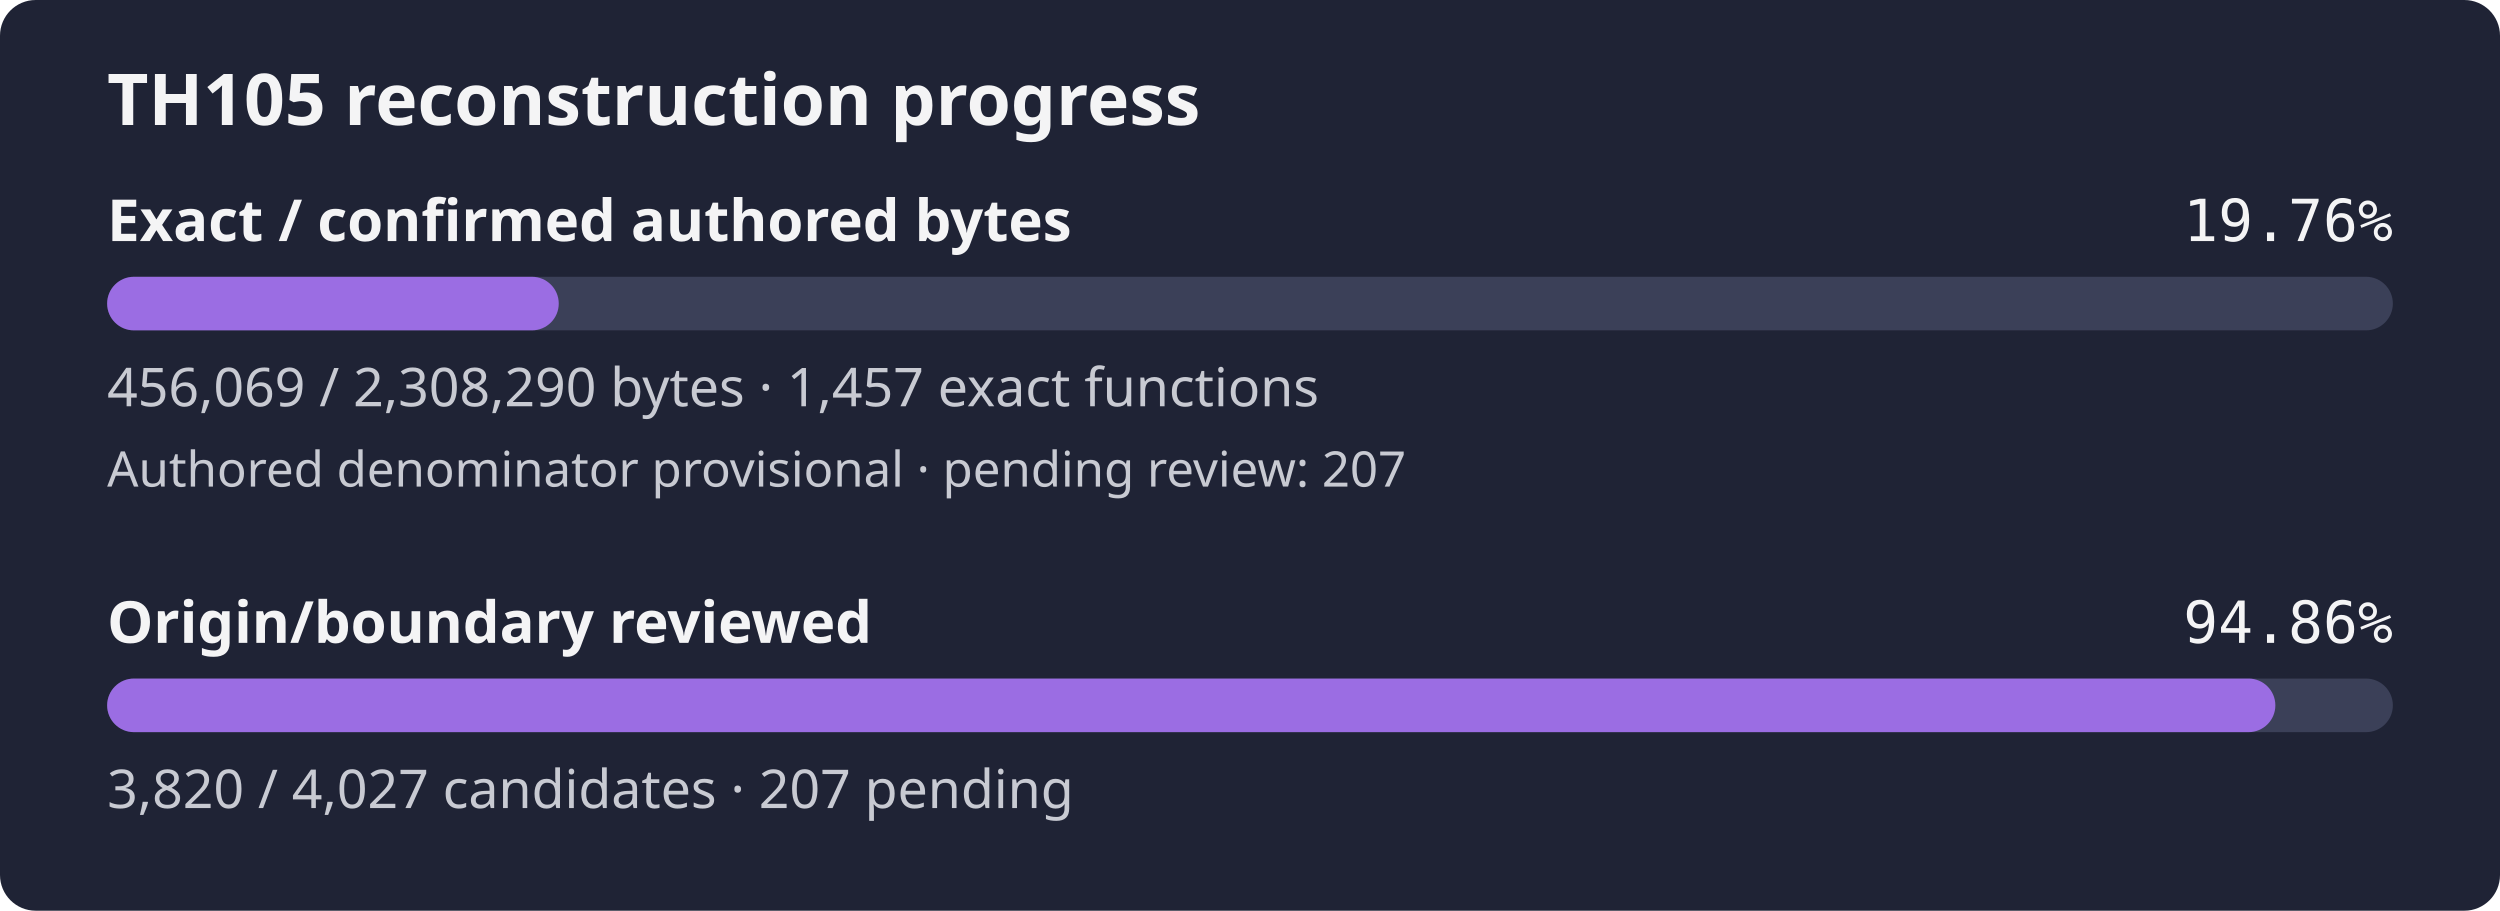
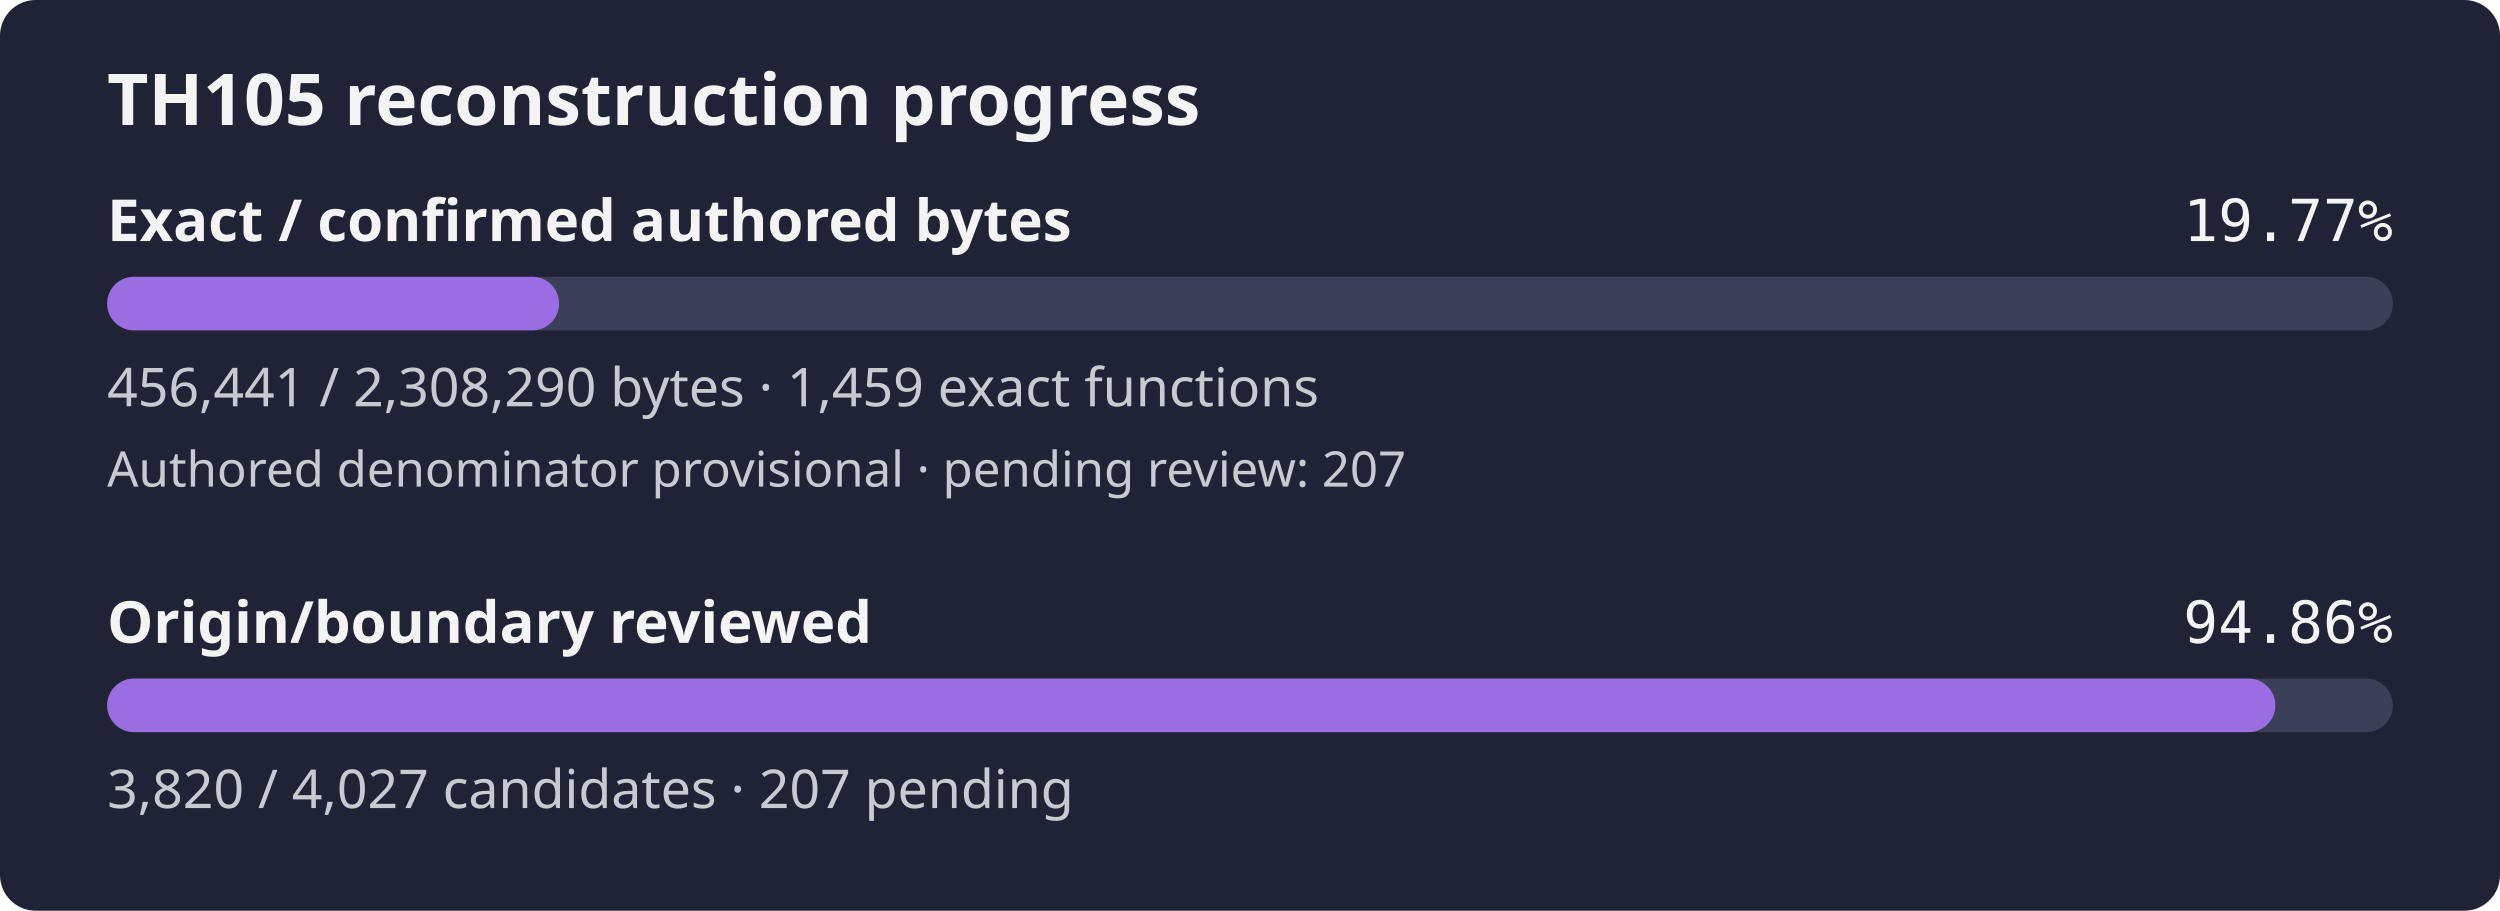
- <svg xmlns="http://www.w3.org/2000/svg" width="560" height="204" viewBox="0 0 560 204" role="img" aria-label="TH105 reconstruction progress: 19.76% of confirmed authored bytes exact; authored denominator provisional, origin review 94.86%">
+ <svg xmlns="http://www.w3.org/2000/svg" width="560" height="204" viewBox="0 0 560 204" role="img" aria-label="TH105 reconstruction progress: 19.77% of confirmed authored bytes exact; authored denominator provisional, origin review 94.86%">
  <rect width="560" height="204" rx="8" fill="#1f2335" />
  <text x="24" y="28" fill="#f4f4f5" font-family="sans-serif" font-size="16" font-weight="600">TH105 reconstruction progress</text>
  <text x="24" y="54" fill="#f4f4f5" font-family="sans-serif" font-size="13" font-weight="600">Exact / confirmed authored bytes</text>
-   <text x="536" y="54" fill="#f4f4f5" text-anchor="end" font-family="monospace" font-size="13">19.76%</text>
+   <text x="536" y="54" fill="#f4f4f5" text-anchor="end" font-family="monospace" font-size="13">19.77%</text>
  <rect id="exact-track" x="24" y="62" width="512" height="12" rx="6" fill="#3b4058" />
-   <rect id="exact-fill" x="24" y="62" width="101.16" height="12" rx="6" fill="#9b6de3" />
-   <text x="24" y="91" fill="#c8cad2" font-family="sans-serif" font-size="12">456,069 / 2,308,290 bytes · 1,457 exact functions</text>
+   <rect id="exact-fill" x="24" y="62" width="101.24" height="12" rx="6" fill="#9b6de3" />
+   <text x="24" y="91" fill="#c8cad2" font-family="sans-serif" font-size="12">456,441 / 2,308,290 bytes · 1,459 exact functions</text>
  <text x="24" y="109" fill="#c8cad2" font-family="sans-serif" font-size="11">Authored denominator provisional · pending review: 207</text>
  <text x="24" y="144" fill="#f4f4f5" font-family="sans-serif" font-size="13" font-weight="600">Origin/boundary reviewed</text>
  <text x="536" y="144" fill="#f4f4f5" text-anchor="end" font-family="monospace" font-size="13">94.86%</text>
  <rect id="review-track" x="24" y="152" width="512" height="12" rx="6" fill="#3b4058" />
  <rect id="review-fill" x="24" y="152" width="485.68" height="12" rx="6" fill="#9b6de3" />
  <text x="24" y="181" fill="#c8cad2" font-family="sans-serif" font-size="12">3,820 / 4,027 candidates · 207 pending</text>
</svg>
